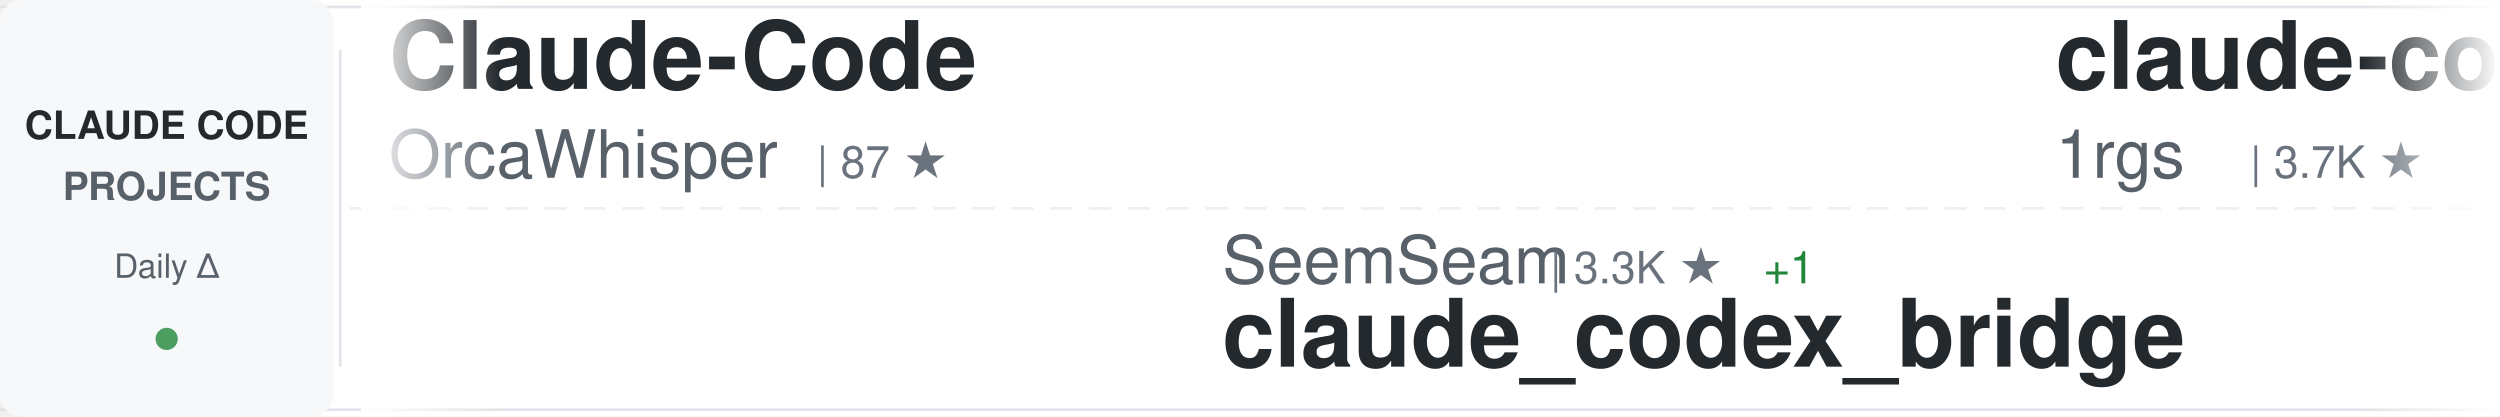
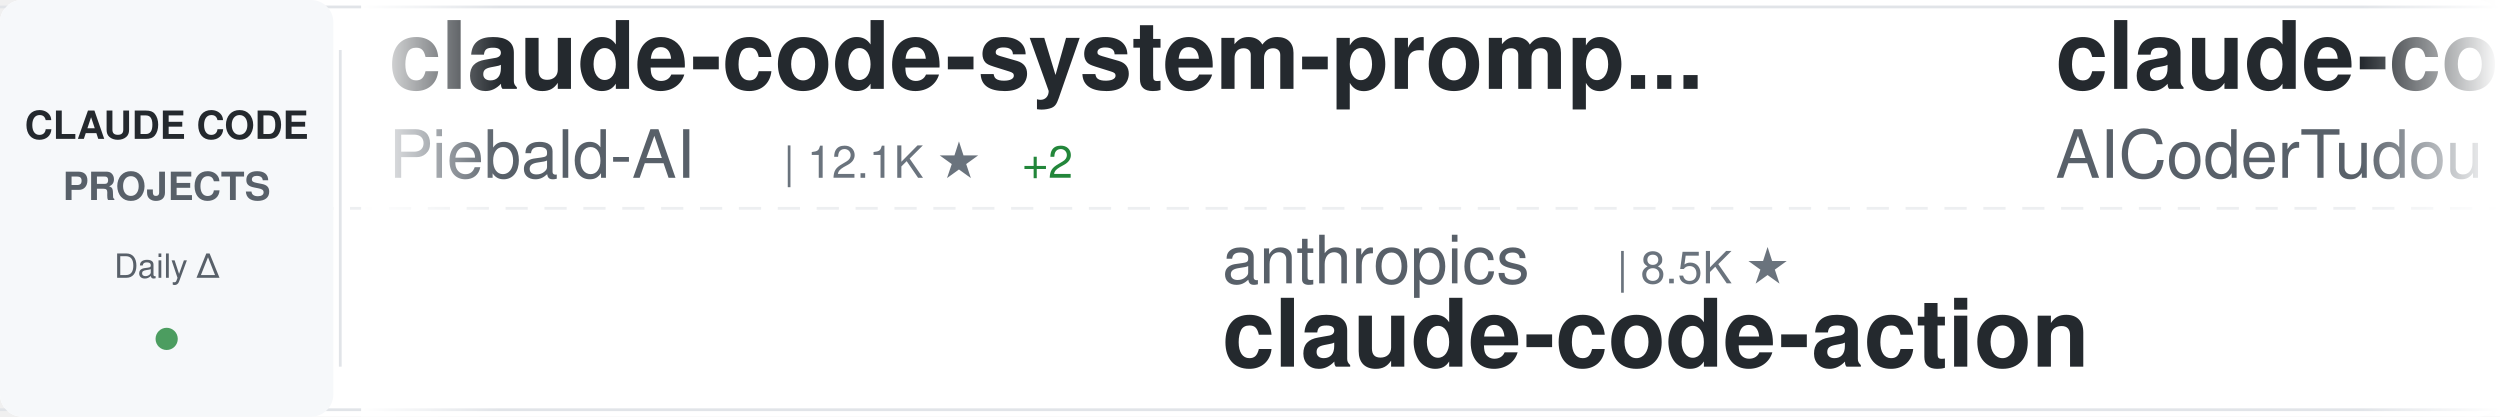
<svg xmlns="http://www.w3.org/2000/svg" width="900" height="150">
  <defs>
    <linearGradient id="awesomeLeftFade" x1="0%" y1="0%" x2="100%" y2="0%">
      <stop offset="0%" style="stop-color:#ffffff;stop-opacity:1" />
      <stop offset="100%" style="stop-color:#ffffff;stop-opacity:0" />
    </linearGradient>
    <linearGradient id="awesomeRightFade" x1="0%" y1="0%" x2="100%" y2="0%">
      <stop offset="0%" style="stop-color:#ffffff;stop-opacity:0" />
      <stop offset="100%" style="stop-color:#ffffff;stop-opacity:1" />
    </linearGradient>
  </defs>
  <rect width="900" height="150" fill="#ffffff" rx="8" />
  <rect x="0" y="2" width="900" height="1" fill="#e1e4e8" />
  <rect x="0" y="147" width="900" height="1" fill="#e1e4e8" />
  <line x1="0" y1="75" x2="900" y2="75" stroke="#e1e4e8" stroke-width="1" stroke-dasharray="8 6" opacity="0.6" />
  <rect x="0" y="0" width="120" height="150" fill="#f6f8fa" rx="8" />
  <text x="60" y="50" font-family="-apple-system, BlinkMacSystemFont, 'Segoe UI', Helvetica, Arial, sans-serif" font-size="14" font-weight="600" fill="#24292e" text-anchor="middle">CLAUDE CODE</text>
  <text x="60" y="72" font-family="-apple-system, BlinkMacSystemFont, 'Segoe UI', Helvetica, Arial, sans-serif" font-size="14" font-weight="600" fill="#586069" text-anchor="middle">PROJECTS</text>
  <text x="60" y="100" font-family="-apple-system, BlinkMacSystemFont, 'Segoe UI', Helvetica, Arial, sans-serif" font-size="12" font-weight="500" fill="#586069" text-anchor="middle">Daily Δ</text>
  <circle cx="60" cy="122" r="4" fill="#22863a" opacity="0.8" />
  <rect x="122" y="18" width="1" height="114" fill="#e1e4e8" />
  <clipPath id="awesomeTickerClip">
    <rect x="130" y="0" width="770" height="150" />
  </clipPath>
  <g clip-path="url(#awesomeTickerClip)">
    <g id="awesomeTickerItems">
      <animateTransform attributeName="transform" attributeType="XML" type="translate" from="0 0" to="-3000 0" dur="54s" repeatCount="indefinite" />
      <g transform="translate(0, 0)">
-         <text x="140" y="32" font-family="-apple-system, BlinkMacSystemFont, 'Segoe UI', Helvetica, Arial, sans-serif" font-size="34" font-weight="600" fill="#24292e">Claude-Code</text>
-         <text x="140" y="64" font-family="-apple-system, BlinkMacSystemFont, 'Segoe UI', Helvetica, Arial, sans-serif" font-size="24" font-weight="400" fill="#586069">OrcaWhisper</text>
-         <text x="294" y="64" font-family="-apple-system, BlinkMacSystemFont, 'Segoe UI', Helvetica, Arial, sans-serif" font-size="16" font-weight="500" fill="#6a737d">| 87 ★</text>
+         <text x="140" y="32" font-family="-apple-system, BlinkMacSystemFont, 'Segoe UI', Helvetica, Arial, sans-serif" font-size="34" font-weight="600" fill="#24292e">claude-code-system-promp...</text>
+         <text x="140" y="64" font-family="-apple-system, BlinkMacSystemFont, 'Segoe UI', Helvetica, Arial, sans-serif" font-size="24" font-weight="400" fill="#586069">Piebald-AI</text>
+         <text x="282" y="64" font-family="-apple-system, BlinkMacSystemFont, 'Segoe UI', Helvetica, Arial, sans-serif" font-size="16" font-weight="500" fill="#6a737d">| 12.1K ★</text>
+         <text x="368" y="64" font-family="-apple-system, BlinkMacSystemFont, 'Segoe UI', Helvetica, Arial, sans-serif" font-size="16" font-weight="500" fill="#22863a"> +2</text>
      </g>
      <g transform="translate(300, 0)">
-         <text x="140" y="102" font-family="-apple-system, BlinkMacSystemFont, 'Segoe UI', Helvetica, Arial, sans-serif" font-size="24" font-weight="400" fill="#586069">SeemSeam</text>
-         <text x="258" y="102" font-family="-apple-system, BlinkMacSystemFont, 'Segoe UI', Helvetica, Arial, sans-serif" font-size="16" font-weight="500" fill="#6a737d">| 3.3K ★</text>
-         <text x="335" y="102" font-family="-apple-system, BlinkMacSystemFont, 'Segoe UI', Helvetica, Arial, sans-serif" font-size="16" font-weight="500" fill="#22863a"> +1</text>
-         <text x="140" y="132" font-family="-apple-system, BlinkMacSystemFont, 'Segoe UI', Helvetica, Arial, sans-serif" font-size="34" font-weight="600" fill="#24292e">claude_codex_bridge</text>
+         <text x="140" y="102" font-family="-apple-system, BlinkMacSystemFont, 'Segoe UI', Helvetica, Arial, sans-serif" font-size="24" font-weight="400" fill="#586069">anthropics</text>
+         <text x="282" y="102" font-family="-apple-system, BlinkMacSystemFont, 'Segoe UI', Helvetica, Arial, sans-serif" font-size="16" font-weight="500" fill="#6a737d">| 8.5K ★</text>
+         <text x="140" y="132" font-family="-apple-system, BlinkMacSystemFont, 'Segoe UI', Helvetica, Arial, sans-serif" font-size="34" font-weight="600" fill="#24292e">claude-code-action</text>
      </g>
      <g transform="translate(600, 0)">
-         <text x="140" y="32" font-family="-apple-system, BlinkMacSystemFont, 'Segoe UI', Helvetica, Arial, sans-serif" font-size="34" font-weight="600" fill="#24292e">claude-code-proxy</text>
-         <text x="140" y="64" font-family="-apple-system, BlinkMacSystemFont, 'Segoe UI', Helvetica, Arial, sans-serif" font-size="24" font-weight="400" fill="#586069">1rgs</text>
-         <text x="210" y="64" font-family="-apple-system, BlinkMacSystemFont, 'Segoe UI', Helvetica, Arial, sans-serif" font-size="16" font-weight="500" fill="#6a737d">| 3.7K ★</text>
+         <text x="140" y="32" font-family="-apple-system, BlinkMacSystemFont, 'Segoe UI', Helvetica, Arial, sans-serif" font-size="34" font-weight="600" fill="#24292e">claude-code-tudou</text>
+         <text x="140" y="64" font-family="-apple-system, BlinkMacSystemFont, 'Segoe UI', Helvetica, Arial, sans-serif" font-size="24" font-weight="400" fill="#586069">AICoderTudou</text>
+         <text x="306" y="64" font-family="-apple-system, BlinkMacSystemFont, 'Segoe UI', Helvetica, Arial, sans-serif" font-size="16" font-weight="500" fill="#6a737d">| 497 ★</text>
      </g>
      <g transform="translate(900, 0)">
-         <text x="140" y="102" font-family="-apple-system, BlinkMacSystemFont, 'Segoe UI', Helvetica, Arial, sans-serif" font-size="24" font-weight="400" fill="#586069">luongnv89</text>
-         <text x="270" y="102" font-family="-apple-system, BlinkMacSystemFont, 'Segoe UI', Helvetica, Arial, sans-serif" font-size="16" font-weight="500" fill="#6a737d">| 40.8K ★</text>
-         <text x="356" y="102" font-family="-apple-system, BlinkMacSystemFont, 'Segoe UI', Helvetica, Arial, sans-serif" font-size="16" font-weight="500" fill="#22863a"> +2</text>
-         <text x="140" y="132" font-family="-apple-system, BlinkMacSystemFont, 'Segoe UI', Helvetica, Arial, sans-serif" font-size="34" font-weight="600" fill="#24292e">claude-howto</text>
+         <text x="140" y="102" font-family="-apple-system, BlinkMacSystemFont, 'Segoe UI', Helvetica, Arial, sans-serif" font-size="24" font-weight="400" fill="#586069">lorryjovens-hub</text>
+         <text x="342" y="102" font-family="-apple-system, BlinkMacSystemFont, 'Segoe UI', Helvetica, Arial, sans-serif" font-size="16" font-weight="500" fill="#6a737d">| 1.7K ★</text>
+         <text x="140" y="132" font-family="-apple-system, BlinkMacSystemFont, 'Segoe UI', Helvetica, Arial, sans-serif" font-size="34" font-weight="600" fill="#24292e">claude-code-rust</text>
      </g>
      <g transform="translate(1200, 0)">
-         <text x="140" y="32" font-family="-apple-system, BlinkMacSystemFont, 'Segoe UI', Helvetica, Arial, sans-serif" font-size="34" font-weight="600" fill="#24292e">claude-code-source</text>
-         <text x="140" y="64" font-family="-apple-system, BlinkMacSystemFont, 'Segoe UI', Helvetica, Arial, sans-serif" font-size="24" font-weight="400" fill="#586069">AprilNEA</text>
-         <text x="258" y="64" font-family="-apple-system, BlinkMacSystemFont, 'Segoe UI', Helvetica, Arial, sans-serif" font-size="16" font-weight="500" fill="#6a737d">| 393 ★</text>
+         <text x="140" y="32" font-family="-apple-system, BlinkMacSystemFont, 'Segoe UI', Helvetica, Arial, sans-serif" font-size="34" font-weight="600" fill="#24292e">claude-code-router</text>
+         <text x="140" y="64" font-family="-apple-system, BlinkMacSystemFont, 'Segoe UI', Helvetica, Arial, sans-serif" font-size="24" font-weight="400" fill="#586069">musistudio</text>
+         <text x="282" y="64" font-family="-apple-system, BlinkMacSystemFont, 'Segoe UI', Helvetica, Arial, sans-serif" font-size="16" font-weight="500" fill="#6a737d">| 36.3K ★</text>
+         <text x="368" y="64" font-family="-apple-system, BlinkMacSystemFont, 'Segoe UI', Helvetica, Arial, sans-serif" font-size="16" font-weight="500" fill="#22863a"> +2</text>
      </g>
      <g transform="translate(1500, 0)">
-         <text x="140" y="102" font-family="-apple-system, BlinkMacSystemFont, 'Segoe UI', Helvetica, Arial, sans-serif" font-size="24" font-weight="400" fill="#586069">disler</text>
-         <text x="234" y="102" font-family="-apple-system, BlinkMacSystemFont, 'Segoe UI', Helvetica, Arial, sans-serif" font-size="16" font-weight="500" fill="#6a737d">| 1.6K ★</text>
-         <text x="311" y="102" font-family="-apple-system, BlinkMacSystemFont, 'Segoe UI', Helvetica, Arial, sans-serif" font-size="16" font-weight="500" fill="#22863a"> +1</text>
-         <text x="140" y="132" font-family="-apple-system, BlinkMacSystemFont, 'Segoe UI', Helvetica, Arial, sans-serif" font-size="34" font-weight="600" fill="#24292e">pi-vs-claude-code</text>
-       </g>
-       <g transform="translate(1800, 0)">
-         <text x="140" y="32" font-family="-apple-system, BlinkMacSystemFont, 'Segoe UI', Helvetica, Arial, sans-serif" font-size="34" font-weight="600" fill="#24292e">sc-claude-code-files</text>
-         <text x="140" y="64" font-family="-apple-system, BlinkMacSystemFont, 'Segoe UI', Helvetica, Arial, sans-serif" font-size="24" font-weight="400" fill="#586069">https-deeplearning-ai</text>
-         <text x="414" y="64" font-family="-apple-system, BlinkMacSystemFont, 'Segoe UI', Helvetica, Arial, sans-serif" font-size="16" font-weight="500" fill="#6a737d">| 537 ★</text>
-       </g>
-       <g transform="translate(2100, 0)">
-         <text x="140" y="102" font-family="-apple-system, BlinkMacSystemFont, 'Segoe UI', Helvetica, Arial, sans-serif" font-size="24" font-weight="400" fill="#586069">VoltAgent</text>
-         <text x="270" y="102" font-family="-apple-system, BlinkMacSystemFont, 'Segoe UI', Helvetica, Arial, sans-serif" font-size="16" font-weight="500" fill="#6a737d">| 23.9K ★</text>
-         <text x="356" y="102" font-family="-apple-system, BlinkMacSystemFont, 'Segoe UI', Helvetica, Arial, sans-serif" font-size="16" font-weight="500" fill="#22863a"> +6</text>
-         <text x="140" y="132" font-family="-apple-system, BlinkMacSystemFont, 'Segoe UI', Helvetica, Arial, sans-serif" font-size="34" font-weight="600" fill="#24292e">awesome-claude-code-suba...</text>
-       </g>
-       <g transform="translate(2400, 0)">
-         <text x="140" y="32" font-family="-apple-system, BlinkMacSystemFont, 'Segoe UI', Helvetica, Arial, sans-serif" font-size="34" font-weight="600" fill="#24292e">claude-code-reverse</text>
-         <text x="140" y="64" font-family="-apple-system, BlinkMacSystemFont, 'Segoe UI', Helvetica, Arial, sans-serif" font-size="24" font-weight="400" fill="#586069">Yuyz0112</text>
-         <text x="258" y="64" font-family="-apple-system, BlinkMacSystemFont, 'Segoe UI', Helvetica, Arial, sans-serif" font-size="16" font-weight="500" fill="#6a737d">| 2.4K ★</text>
-       </g>
-       <g transform="translate(2700, 0)">
        <text x="140" y="102" font-family="-apple-system, BlinkMacSystemFont, 'Segoe UI', Helvetica, Arial, sans-serif" font-size="24" font-weight="400" fill="#586069">ding113</text>
        <text x="246" y="102" font-family="-apple-system, BlinkMacSystemFont, 'Segoe UI', Helvetica, Arial, sans-serif" font-size="16" font-weight="500" fill="#6a737d">| 3.3K ★</text>
        <text x="140" y="132" font-family="-apple-system, BlinkMacSystemFont, 'Segoe UI', Helvetica, Arial, sans-serif" font-size="34" font-weight="600" fill="#24292e">claude-code-hub</text>
      </g>
+       <g transform="translate(1800, 0)">
+         <text x="140" y="32" font-family="-apple-system, BlinkMacSystemFont, 'Segoe UI', Helvetica, Arial, sans-serif" font-size="34" font-weight="600" fill="#24292e">skills</text>
+         <text x="140" y="64" font-family="-apple-system, BlinkMacSystemFont, 'Segoe UI', Helvetica, Arial, sans-serif" font-size="24" font-weight="400" fill="#586069">anthropics</text>
+         <text x="282" y="64" font-family="-apple-system, BlinkMacSystemFont, 'Segoe UI', Helvetica, Arial, sans-serif" font-size="16" font-weight="500" fill="#6a737d">| 165.6K ★</text>
+         <text x="377" y="64" font-family="-apple-system, BlinkMacSystemFont, 'Segoe UI', Helvetica, Arial, sans-serif" font-size="16" font-weight="500" fill="#22863a"> +25</text>
+       </g>
+       <g transform="translate(2100, 0)">
+         <text x="140" y="102" font-family="-apple-system, BlinkMacSystemFont, 'Segoe UI', Helvetica, Arial, sans-serif" font-size="24" font-weight="400" fill="#586069">frankbria</text>
+         <text x="270" y="102" font-family="-apple-system, BlinkMacSystemFont, 'Segoe UI', Helvetica, Arial, sans-serif" font-size="16" font-weight="500" fill="#6a737d">| 9.6K ★</text>
+         <text x="140" y="132" font-family="-apple-system, BlinkMacSystemFont, 'Segoe UI', Helvetica, Arial, sans-serif" font-size="34" font-weight="600" fill="#24292e">ralph-claude-code</text>
+       </g>
+       <g transform="translate(2400, 0)">
+         <text x="140" y="32" font-family="-apple-system, BlinkMacSystemFont, 'Segoe UI', Helvetica, Arial, sans-serif" font-size="34" font-weight="600" fill="#24292e">awesome-claude-code</text>
+         <text x="140" y="64" font-family="-apple-system, BlinkMacSystemFont, 'Segoe UI', Helvetica, Arial, sans-serif" font-size="24" font-weight="400" fill="#586069">jqueryscript</text>
+         <text x="306" y="64" font-family="-apple-system, BlinkMacSystemFont, 'Segoe UI', Helvetica, Arial, sans-serif" font-size="16" font-weight="500" fill="#6a737d">| 484 ★</text>
+       </g>
+       <g transform="translate(2700, 0)">
+         <text x="140" y="102" font-family="-apple-system, BlinkMacSystemFont, 'Segoe UI', Helvetica, Arial, sans-serif" font-size="24" font-weight="400" fill="#586069">diet103</text>
+         <text x="246" y="102" font-family="-apple-system, BlinkMacSystemFont, 'Segoe UI', Helvetica, Arial, sans-serif" font-size="16" font-weight="500" fill="#6a737d">| 10.0K ★</text>
+         <text x="332" y="102" font-family="-apple-system, BlinkMacSystemFont, 'Segoe UI', Helvetica, Arial, sans-serif" font-size="16" font-weight="500" fill="#cb2431"> -1</text>
+         <text x="140" y="132" font-family="-apple-system, BlinkMacSystemFont, 'Segoe UI', Helvetica, Arial, sans-serif" font-size="34" font-weight="600" fill="#24292e">claude-code-infrastructu...</text>
+       </g>
      <g transform="translate(3000, 0)">
-         <text x="140" y="32" font-family="-apple-system, BlinkMacSystemFont, 'Segoe UI', Helvetica, Arial, sans-serif" font-size="34" font-weight="600" fill="#24292e">Claude-Code</text>
-         <text x="140" y="64" font-family="-apple-system, BlinkMacSystemFont, 'Segoe UI', Helvetica, Arial, sans-serif" font-size="24" font-weight="400" fill="#586069">OrcaWhisper</text>
-         <text x="294" y="64" font-family="-apple-system, BlinkMacSystemFont, 'Segoe UI', Helvetica, Arial, sans-serif" font-size="16" font-weight="500" fill="#6a737d">| 87 ★</text>
+         <text x="140" y="32" font-family="-apple-system, BlinkMacSystemFont, 'Segoe UI', Helvetica, Arial, sans-serif" font-size="34" font-weight="600" fill="#24292e">claude-code-system-promp...</text>
+         <text x="140" y="64" font-family="-apple-system, BlinkMacSystemFont, 'Segoe UI', Helvetica, Arial, sans-serif" font-size="24" font-weight="400" fill="#586069">Piebald-AI</text>
+         <text x="282" y="64" font-family="-apple-system, BlinkMacSystemFont, 'Segoe UI', Helvetica, Arial, sans-serif" font-size="16" font-weight="500" fill="#6a737d">| 12.1K ★</text>
+         <text x="368" y="64" font-family="-apple-system, BlinkMacSystemFont, 'Segoe UI', Helvetica, Arial, sans-serif" font-size="16" font-weight="500" fill="#22863a"> +2</text>
      </g>
      <g transform="translate(3300, 0)">
-         <text x="140" y="102" font-family="-apple-system, BlinkMacSystemFont, 'Segoe UI', Helvetica, Arial, sans-serif" font-size="24" font-weight="400" fill="#586069">SeemSeam</text>
-         <text x="258" y="102" font-family="-apple-system, BlinkMacSystemFont, 'Segoe UI', Helvetica, Arial, sans-serif" font-size="16" font-weight="500" fill="#6a737d">| 3.3K ★</text>
-         <text x="335" y="102" font-family="-apple-system, BlinkMacSystemFont, 'Segoe UI', Helvetica, Arial, sans-serif" font-size="16" font-weight="500" fill="#22863a"> +1</text>
-         <text x="140" y="132" font-family="-apple-system, BlinkMacSystemFont, 'Segoe UI', Helvetica, Arial, sans-serif" font-size="34" font-weight="600" fill="#24292e">claude_codex_bridge</text>
+         <text x="140" y="102" font-family="-apple-system, BlinkMacSystemFont, 'Segoe UI', Helvetica, Arial, sans-serif" font-size="24" font-weight="400" fill="#586069">anthropics</text>
+         <text x="282" y="102" font-family="-apple-system, BlinkMacSystemFont, 'Segoe UI', Helvetica, Arial, sans-serif" font-size="16" font-weight="500" fill="#6a737d">| 8.5K ★</text>
+         <text x="140" y="132" font-family="-apple-system, BlinkMacSystemFont, 'Segoe UI', Helvetica, Arial, sans-serif" font-size="34" font-weight="600" fill="#24292e">claude-code-action</text>
      </g>
      <g transform="translate(3600, 0)">
-         <text x="140" y="32" font-family="-apple-system, BlinkMacSystemFont, 'Segoe UI', Helvetica, Arial, sans-serif" font-size="34" font-weight="600" fill="#24292e">claude-code-proxy</text>
-         <text x="140" y="64" font-family="-apple-system, BlinkMacSystemFont, 'Segoe UI', Helvetica, Arial, sans-serif" font-size="24" font-weight="400" fill="#586069">1rgs</text>
-         <text x="210" y="64" font-family="-apple-system, BlinkMacSystemFont, 'Segoe UI', Helvetica, Arial, sans-serif" font-size="16" font-weight="500" fill="#6a737d">| 3.7K ★</text>
+         <text x="140" y="32" font-family="-apple-system, BlinkMacSystemFont, 'Segoe UI', Helvetica, Arial, sans-serif" font-size="34" font-weight="600" fill="#24292e">claude-code-tudou</text>
+         <text x="140" y="64" font-family="-apple-system, BlinkMacSystemFont, 'Segoe UI', Helvetica, Arial, sans-serif" font-size="24" font-weight="400" fill="#586069">AICoderTudou</text>
+         <text x="306" y="64" font-family="-apple-system, BlinkMacSystemFont, 'Segoe UI', Helvetica, Arial, sans-serif" font-size="16" font-weight="500" fill="#6a737d">| 497 ★</text>
      </g>
      <g transform="translate(3900, 0)">
-         <text x="140" y="102" font-family="-apple-system, BlinkMacSystemFont, 'Segoe UI', Helvetica, Arial, sans-serif" font-size="24" font-weight="400" fill="#586069">luongnv89</text>
-         <text x="270" y="102" font-family="-apple-system, BlinkMacSystemFont, 'Segoe UI', Helvetica, Arial, sans-serif" font-size="16" font-weight="500" fill="#6a737d">| 40.8K ★</text>
-         <text x="356" y="102" font-family="-apple-system, BlinkMacSystemFont, 'Segoe UI', Helvetica, Arial, sans-serif" font-size="16" font-weight="500" fill="#22863a"> +2</text>
-         <text x="140" y="132" font-family="-apple-system, BlinkMacSystemFont, 'Segoe UI', Helvetica, Arial, sans-serif" font-size="34" font-weight="600" fill="#24292e">claude-howto</text>
+         <text x="140" y="102" font-family="-apple-system, BlinkMacSystemFont, 'Segoe UI', Helvetica, Arial, sans-serif" font-size="24" font-weight="400" fill="#586069">lorryjovens-hub</text>
+         <text x="342" y="102" font-family="-apple-system, BlinkMacSystemFont, 'Segoe UI', Helvetica, Arial, sans-serif" font-size="16" font-weight="500" fill="#6a737d">| 1.7K ★</text>
+         <text x="140" y="132" font-family="-apple-system, BlinkMacSystemFont, 'Segoe UI', Helvetica, Arial, sans-serif" font-size="34" font-weight="600" fill="#24292e">claude-code-rust</text>
      </g>
    </g>
  </g>
  <rect x="130" y="0" width="50" height="150" fill="url(#awesomeLeftFade)" />
  <rect x="850" y="0" width="50" height="150" fill="url(#awesomeRightFade)" />
</svg>
